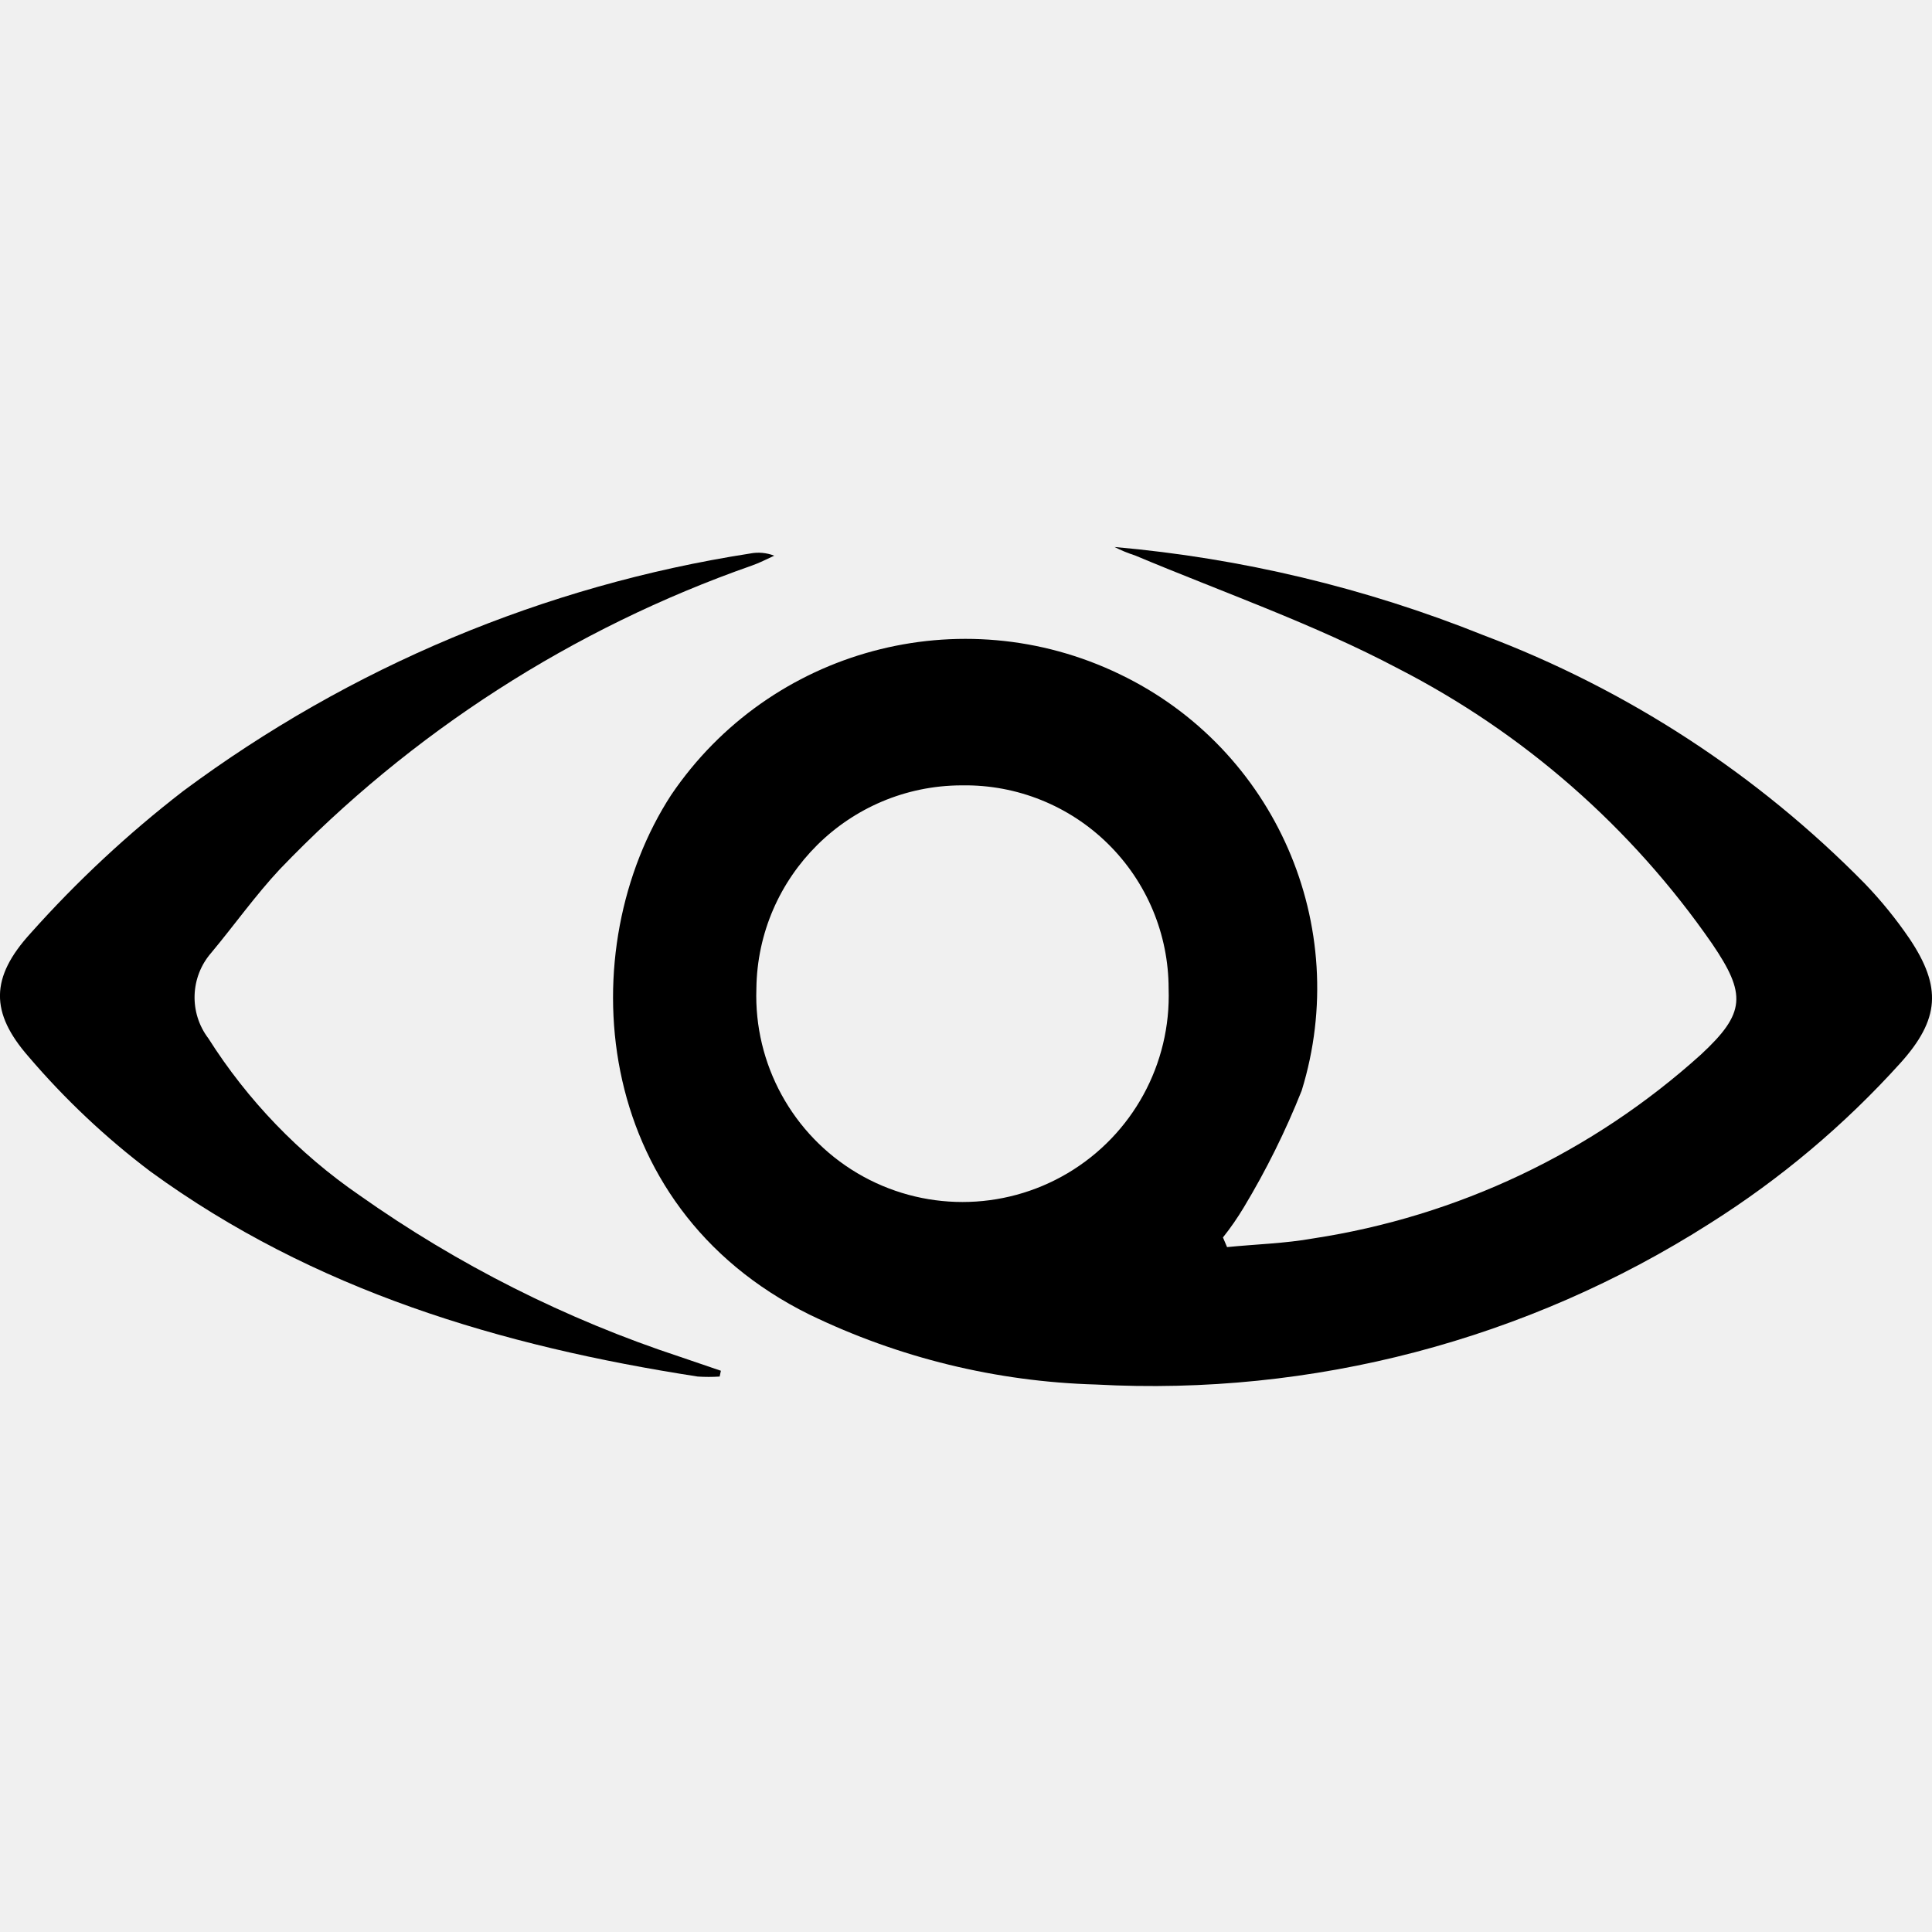
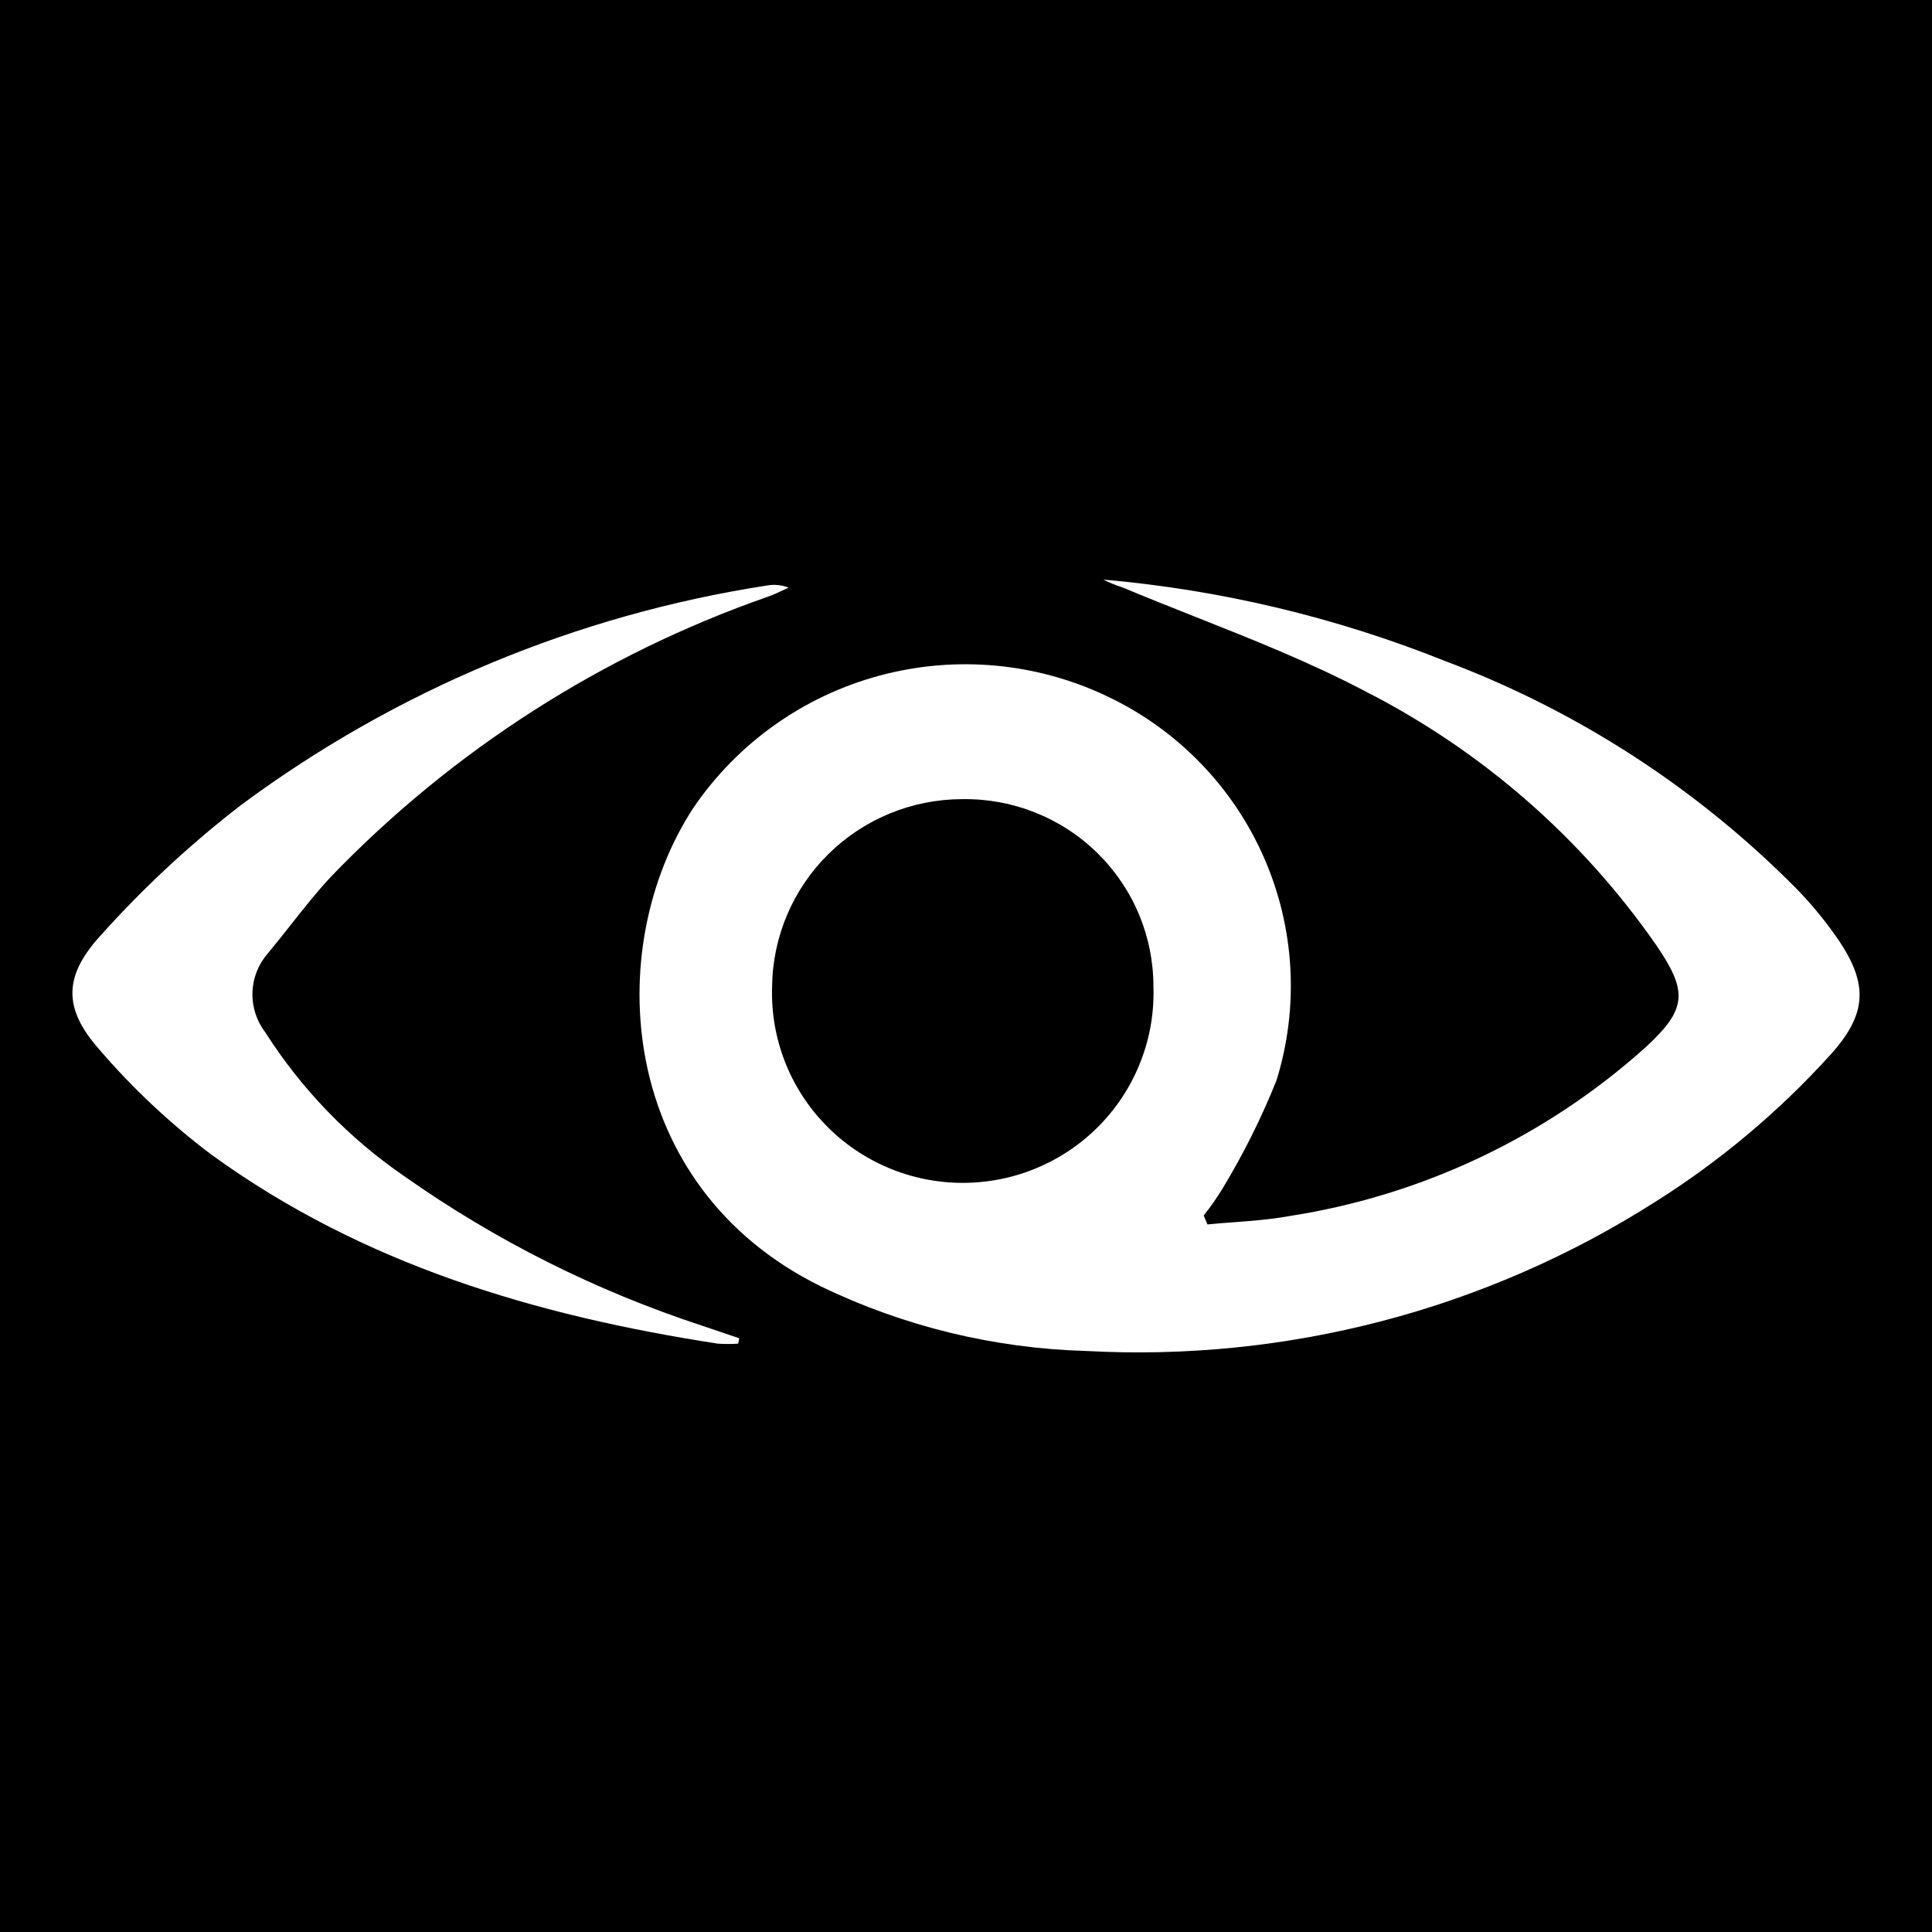
<svg xmlns="http://www.w3.org/2000/svg" viewBox="0 0 80 80">
-   <path d="M50.81 51.64c1.19-.12 2.4-.15 3.57-.36a30.92 30.92 0 0016.06-7.62c1.84-1.71 1.88-2.49.45-4.59a35.55 35.55 0 00-13-11.39C54.39 25.83 50.62 24.52 47 23a5.64 5.64 0 01-.85-.35 53.56 53.56 0 0115.27 3.65 43.8 43.8 0 0115.8 10.29 17.56 17.56 0 011.85 2.28c1.34 2 1.25 3.34-.38 5.15a37.74 37.74 0 01-7.89 6.64 42.94 42.94 0 01-25.42 6.67 29.1 29.1 0 01-11.87-2.9c-9.12-4.51-9.84-15.17-5.72-21.51a14.71 14.71 0 0118.58-5 14.41 14.41 0 017.53 17.24A33.11 33.11 0 0151.5 50a11.44 11.44 0 01-.86 1.24zm-11-19.12a8.52 8.52 0 00-8.49 8.42 8.54 8.54 0 1017.07 0 8.42 8.42 0 00-8.53-8.42z" />
-   <path d="M29.8 57a6.91 6.91 0 01-.91 0C20.75 55.74 13 53.44 6.23 48.51a32 32 0 01-5.05-4.76c-1.59-1.82-1.59-3.27.09-5.11a46.78 46.78 0 016.31-5.88 53 53 0 0123.48-9.84 1.8 1.8 0 011 .09c-.31.14-.61.3-.93.41A50 50 0 0011.58 36c-1 1.07-1.88 2.31-2.83 3.45A2.81 2.81 0 008.63 43a22.48 22.48 0 006.25 6.49 50.22 50.22 0 0013.3 6.7l1.67.57z" />
+   <rect width="100%" height="100%" fill="black" />
+   <path fill-rule="evenodd" clip-rule="evenodd" d="M51.104 50.609C50.735 50.636 50.366 50.664 49.999 50.701L49.842 50.332C50.132 49.969 50.398 49.588 50.638 49.19C51.498 47.767 52.241 46.276 52.858 44.733C53.8 41.694 53.615 38.419 52.336 35.505C51.058 32.591 48.771 30.231 45.892 28.854C42.95 27.439 39.594 27.125 36.438 27.971C33.282 28.816 30.538 30.764 28.706 33.459C24.895 39.298 25.561 49.117 33.997 53.27C37.425 54.925 41.168 55.835 44.977 55.941C53.267 56.391 61.49 54.242 68.49 49.798C71.192 48.102 73.648 46.044 75.788 43.682C77.296 42.015 77.379 40.781 76.14 38.939C75.629 38.193 75.057 37.49 74.428 36.839C70.306 32.661 65.318 29.427 59.813 27.362C55.297 25.556 50.537 24.424 45.689 24C45.942 24.129 46.205 24.236 46.475 24.322C47.46 24.734 48.456 25.129 49.455 25.525C51.853 26.475 54.263 27.43 56.548 28.633C61.362 31.091 65.493 34.695 68.573 39.123C69.896 41.058 69.859 41.776 68.157 43.351C64.002 47.088 58.837 49.528 53.301 50.369C52.58 50.498 51.842 50.553 51.104 50.609ZM34.302 35.366C35.771 33.915 37.755 33.098 39.824 33.091H39.87C40.902 33.077 41.925 33.268 42.882 33.652C43.839 34.035 44.71 34.604 45.444 35.326C46.178 36.047 46.761 36.907 47.158 37.854C47.556 38.802 47.761 39.819 47.761 40.846C47.797 41.901 47.62 42.952 47.239 43.937C46.859 44.923 46.283 45.822 45.546 46.581C44.81 47.34 43.927 47.943 42.951 48.356C41.975 48.768 40.926 48.98 39.866 48.98C38.806 48.98 37.756 48.768 36.781 48.356C35.805 47.943 34.922 47.34 34.185 46.581C33.449 45.822 32.873 44.923 32.492 43.937C32.112 42.952 31.935 41.901 31.971 40.846C31.995 38.785 32.833 36.817 34.302 35.366Z" fill="white" />
+   <path d="M29.723 55.638C30.004 55.656 30.285 55.656 30.565 55.638L30.611 55.416L29.067 54.892C24.68 53.455 20.534 51.375 16.764 48.721C14.452 47.137 12.485 45.104 10.983 42.743C10.62 42.269 10.433 41.684 10.454 41.089C10.474 40.493 10.7 39.922 11.094 39.473C11.418 39.085 11.734 38.685 12.05 38.284C12.589 37.601 13.128 36.917 13.711 36.296C18.741 31.073 24.937 27.103 31.795 24.709C32.004 24.638 32.204 24.543 32.404 24.448C32.488 24.409 32.571 24.369 32.656 24.331C32.361 24.217 32.041 24.188 31.73 24.249C23.859 25.468 16.404 28.578 10.011 33.312C7.903 34.934 5.949 36.747 4.175 38.727C2.621 40.422 2.621 41.758 4.092 43.434C5.484 45.059 7.051 46.529 8.763 47.818C15.025 52.359 22.194 54.477 29.723 55.638Z" fill="white" />
</svg>
